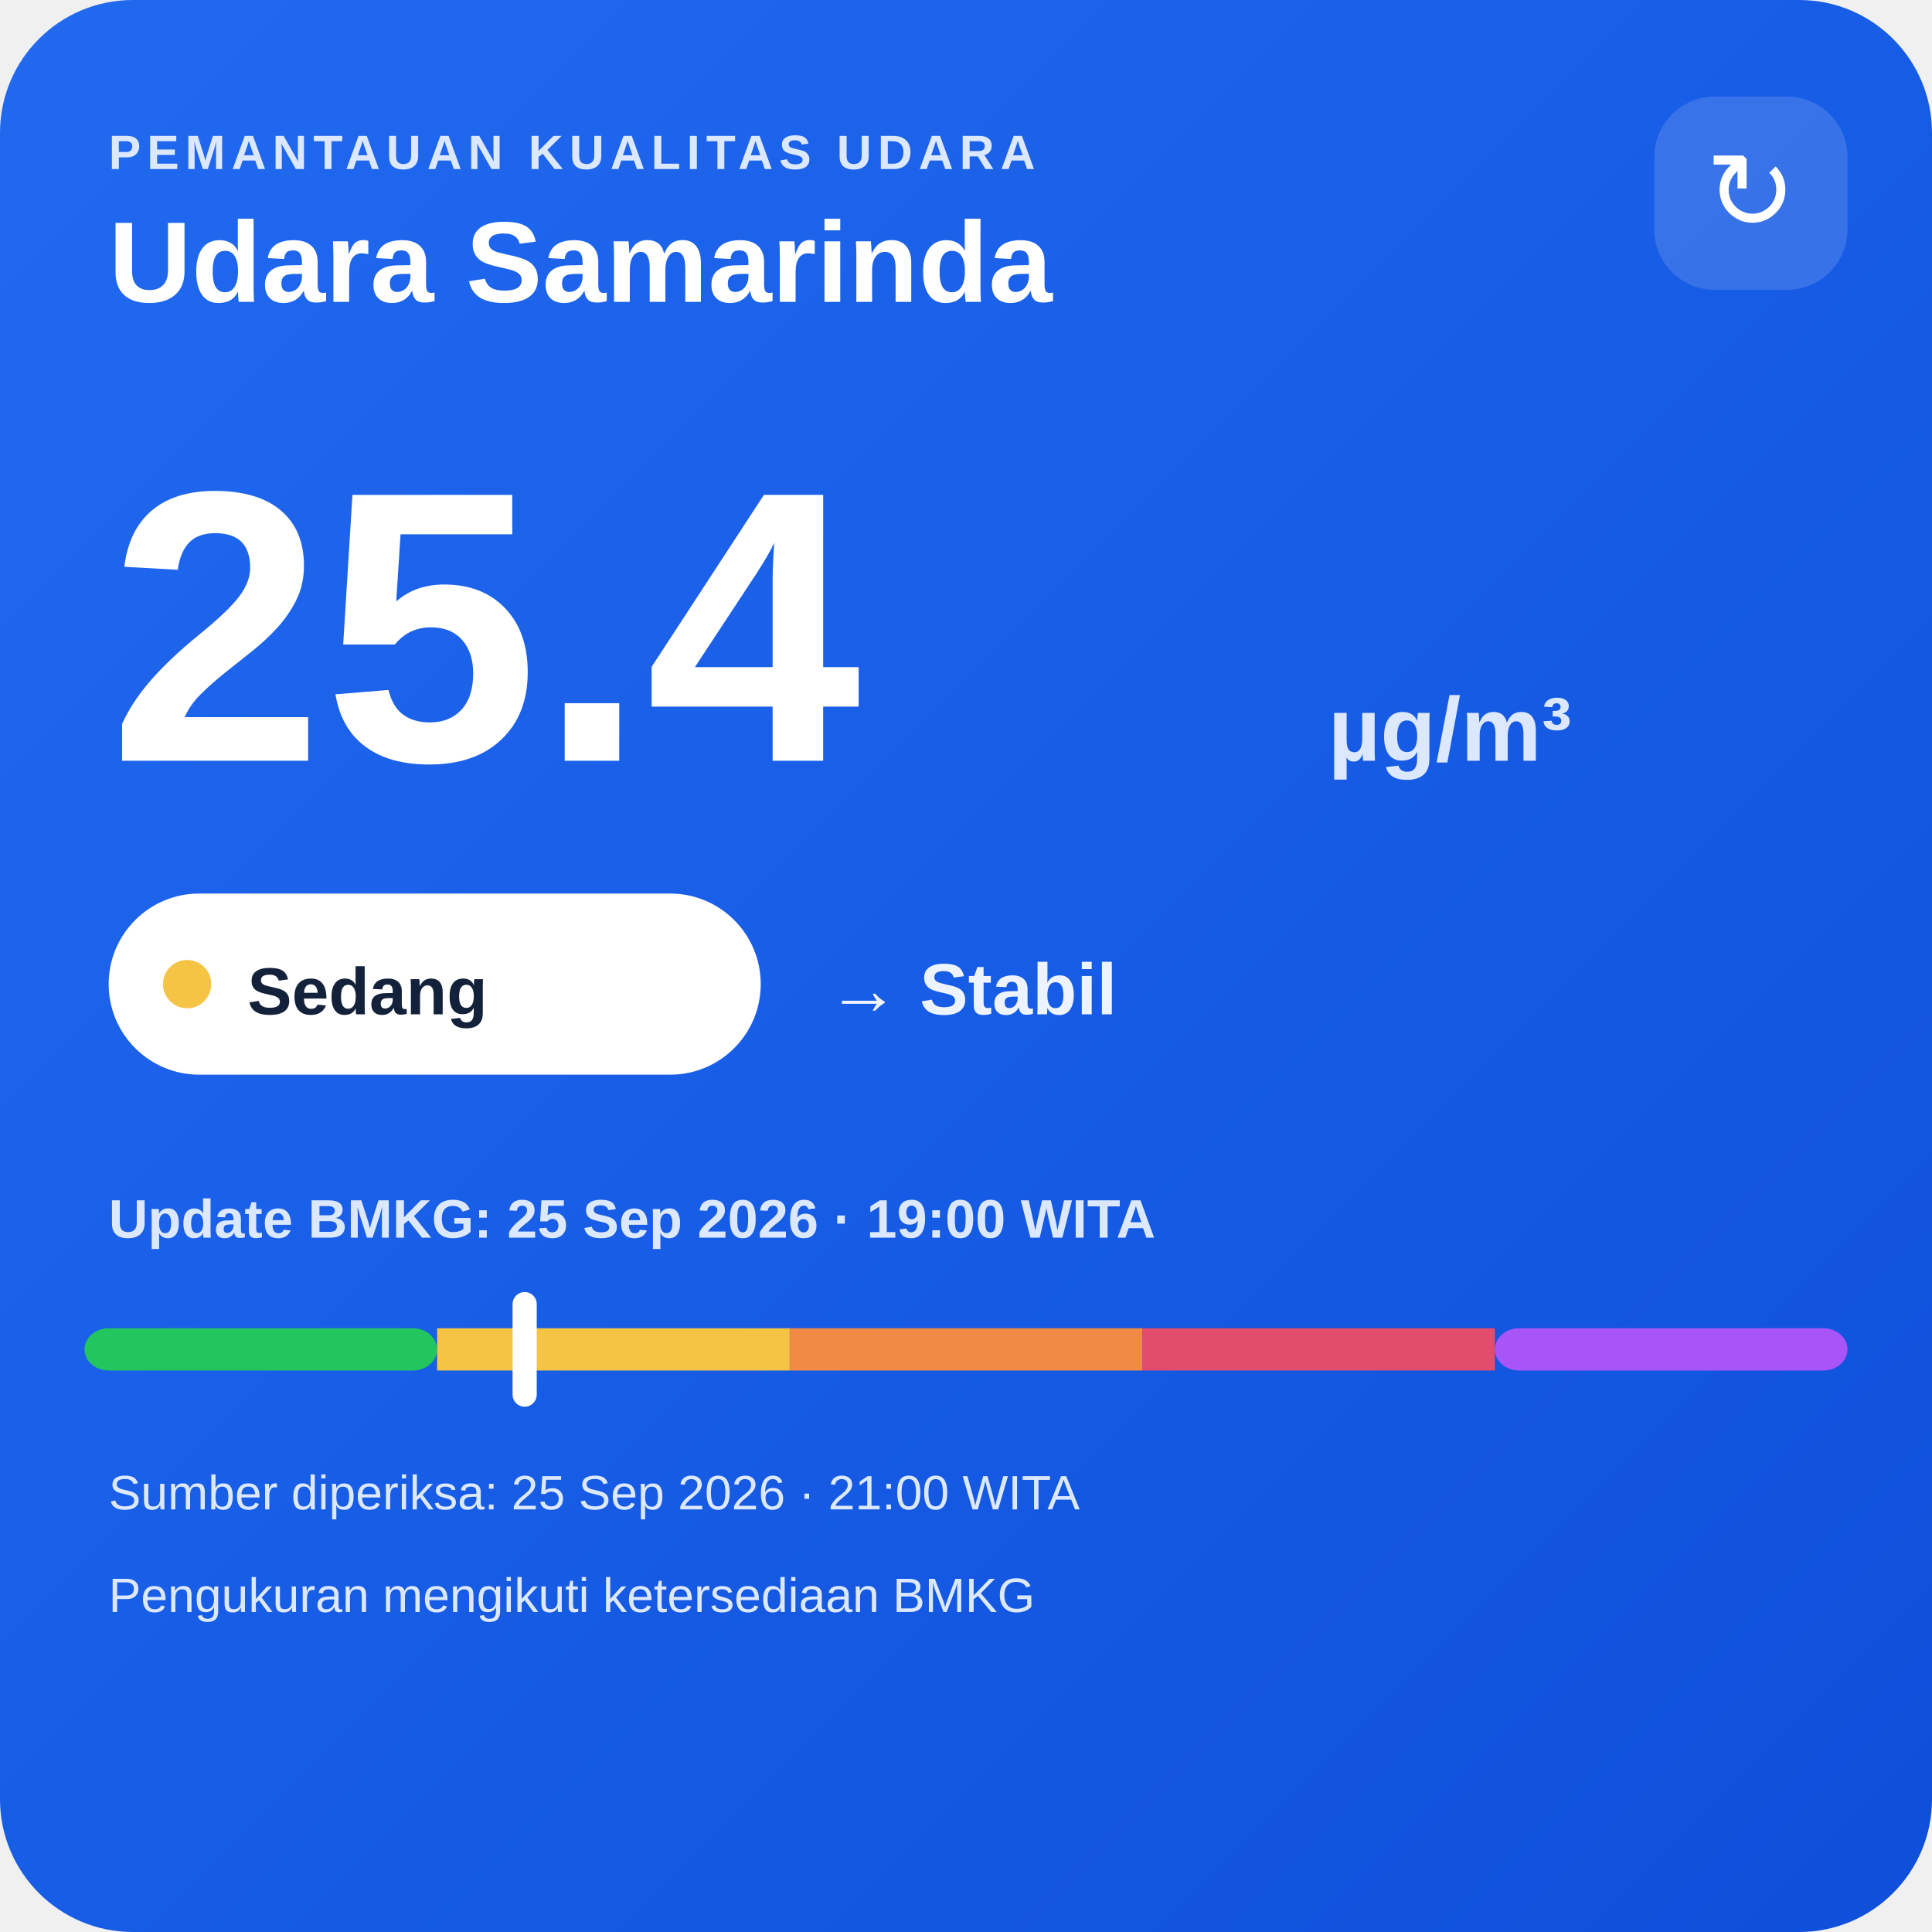
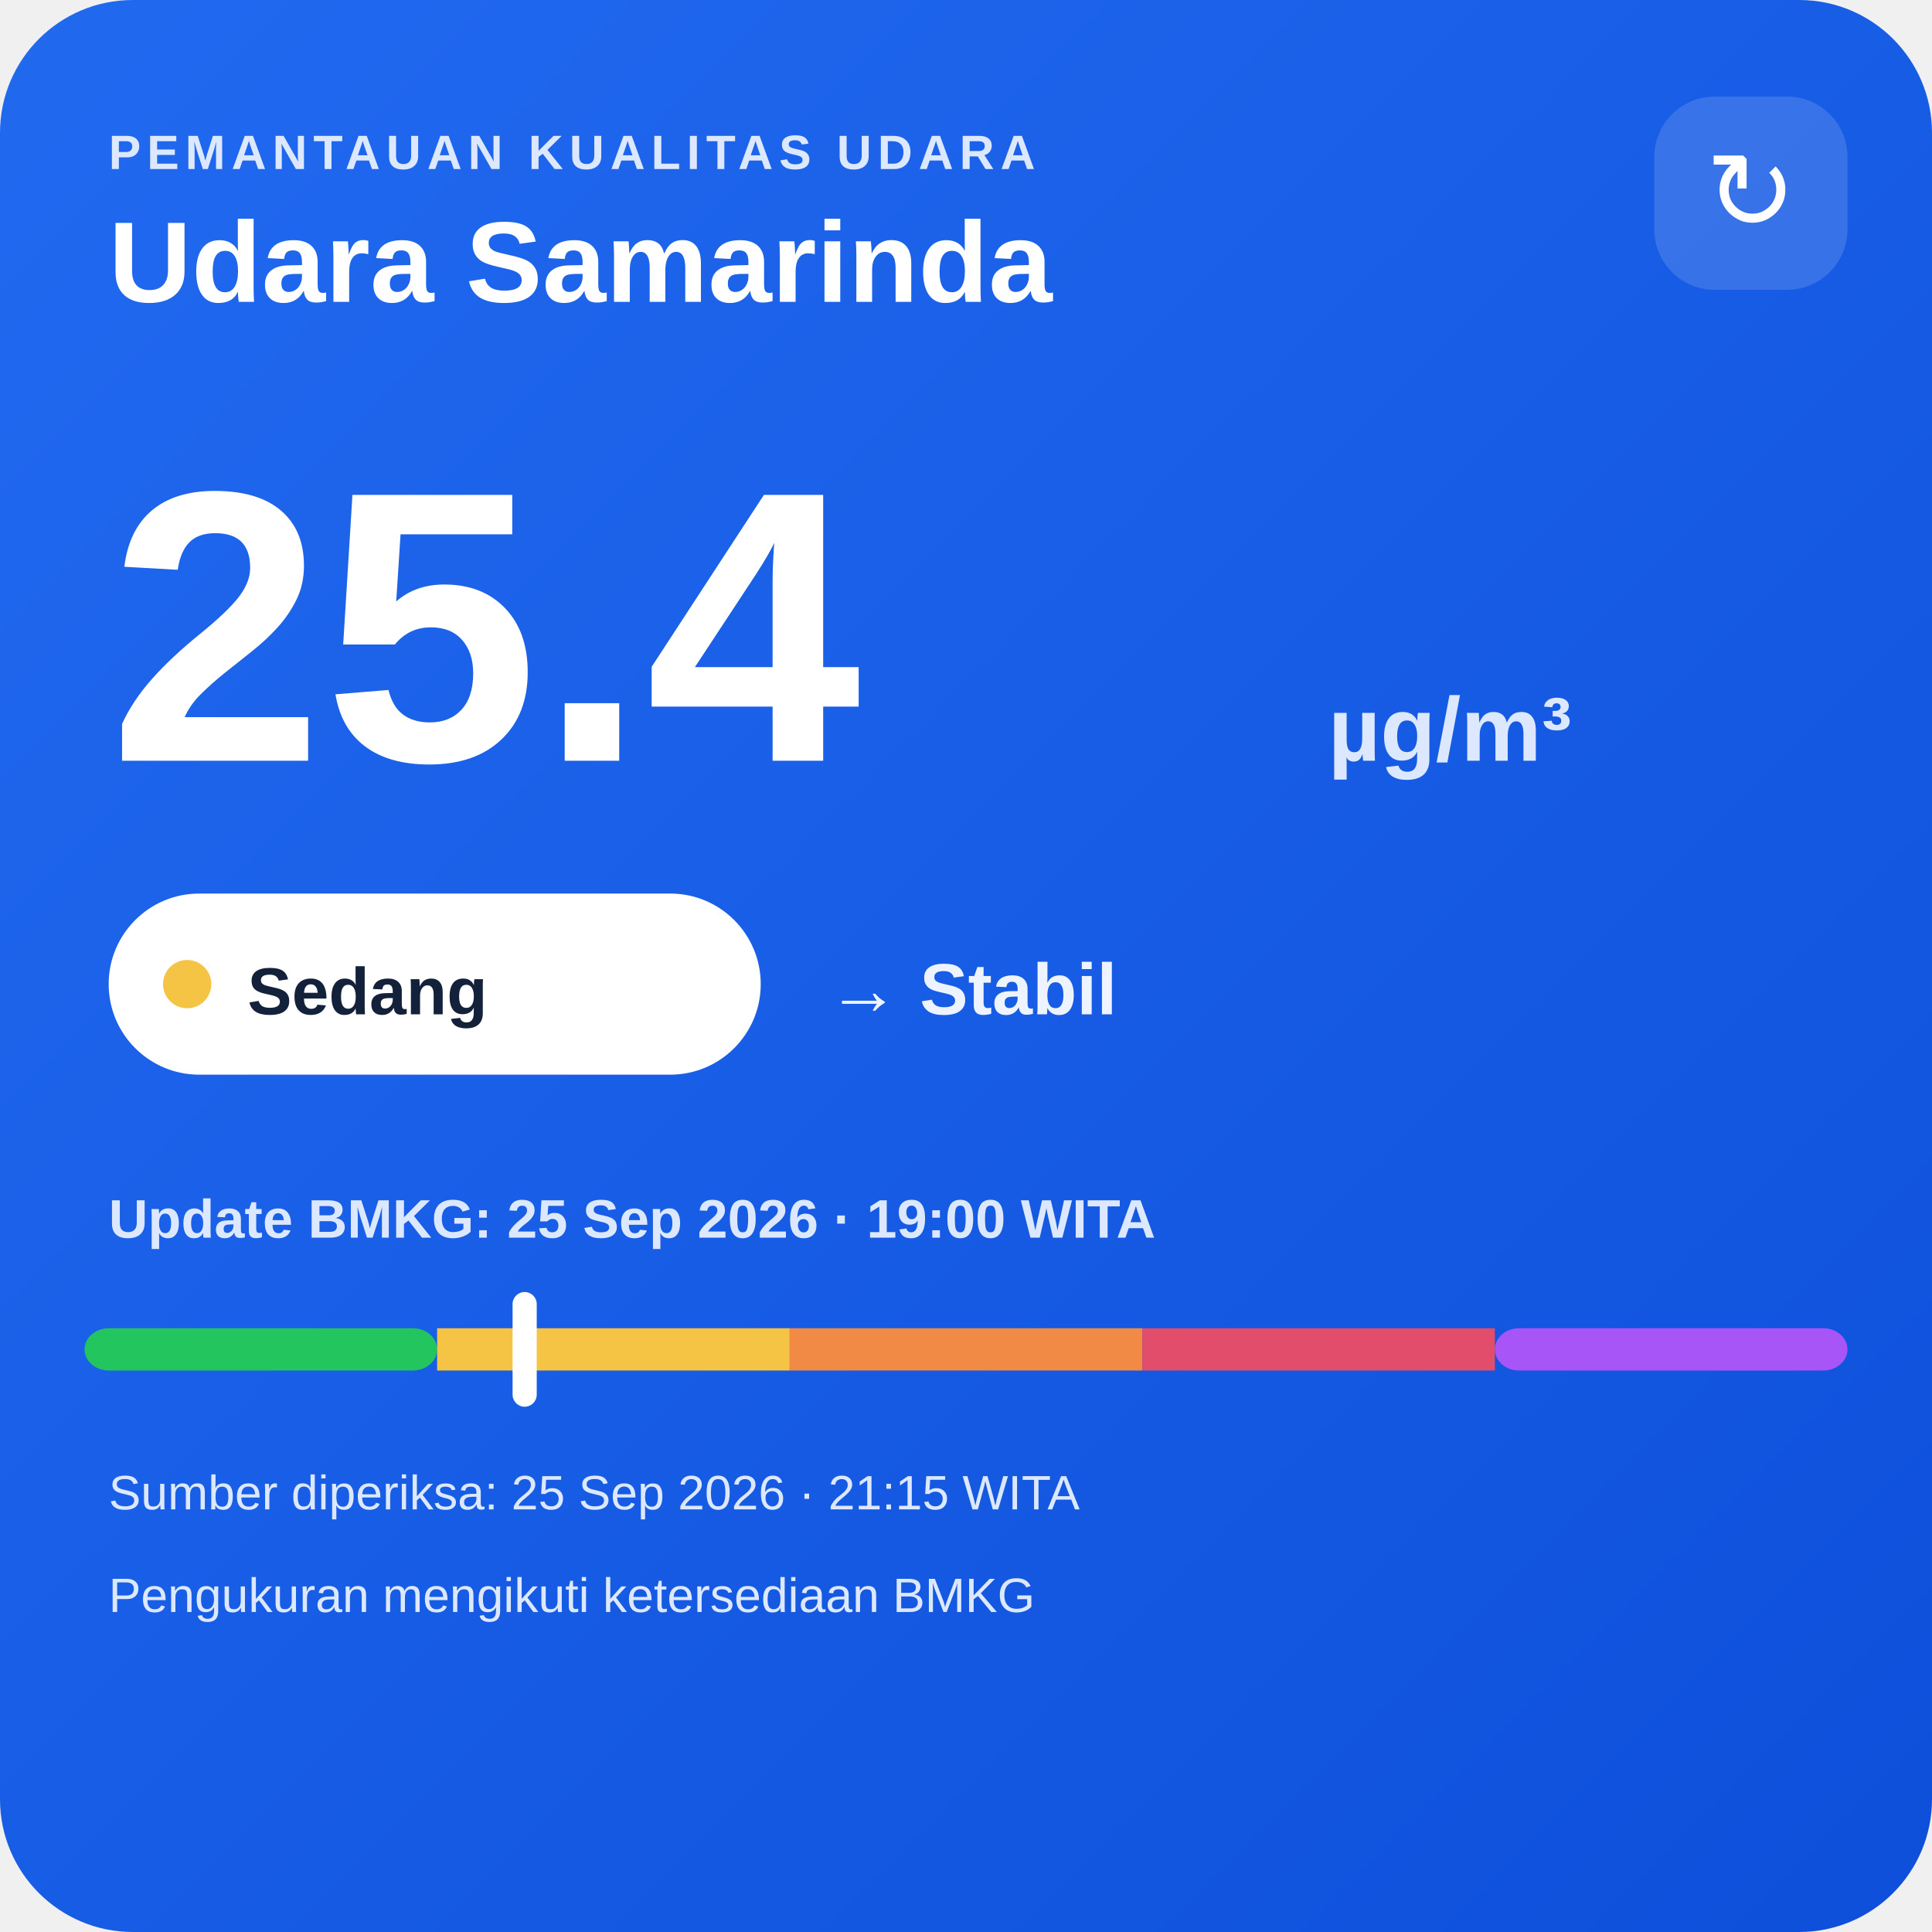
<svg xmlns="http://www.w3.org/2000/svg" width="320" height="320" viewBox="0 0 320 320">
  <defs>
    <linearGradient id="bg" x1="0" y1="0" x2="1" y2="1">
      <stop offset="0" stop-color="#216af0" />
      <stop offset="1" stop-color="#0e4fda" />
    </linearGradient>
  </defs>
  <rect width="320" height="320" rx="22" fill="url(#bg)" />
  <text x="18" y="28" fill="#dce8ff" font-family="Arial,sans-serif" font-size="8" font-weight="700" letter-spacing="1">PEMANTAUAN KUALITAS UDARA</text>
  <text x="18" y="50" fill="#ffffff" font-family="Arial,sans-serif" font-size="19" font-weight="700">Udara Samarinda</text>
  <rect x="274" y="16" width="32" height="32" rx="10" fill="#ffffff" fill-opacity=".14" />
  <text x="290" y="38" text-anchor="middle" fill="#ffffff" font-family="Arial,sans-serif" font-size="18">↻</text>
  <text x="18" y="126" fill="#ffffff" font-family="Arial,sans-serif" font-size="64" font-weight="800">25.4</text>
  <text x="220" y="126" fill="#dce8ff" font-family="Arial,sans-serif" font-size="15" font-weight="700">µg/m³</text>
  <rect x="18" y="148" width="108" height="30" rx="15" fill="#ffffff" />
  <circle cx="31" cy="163" r="4" fill="#f6c445" />
  <text x="41" y="168" fill="#13213a" font-family="Arial,sans-serif" font-size="11" font-weight="700">Sedang</text>
  <text x="137" y="168" fill="#eef4ff" font-family="Arial,sans-serif" font-size="12" font-weight="700">→ Stabil</text>
  <text x="18" y="205" fill="#dce8ff" font-family="Arial,sans-serif" font-size="9" font-weight="700">Update BMKG: 25 Sep 2026 · 19:00 WITA</text>
  <rect x="14" y="220" width="58.4" height="7" rx="4" fill="#22c55e" />
  <rect x="72.4" y="220" width="58.4" height="7" fill="#f6c445" />
  <rect x="130.8" y="220" width="58.4" height="7" fill="#f08a45" />
  <rect x="189.2" y="220" width="58.4" height="7" fill="#e24d6b" />
  <rect x="247.6" y="220" width="58.4" height="7" rx="4" fill="#a855f7" />
  <rect x="84.9" y="214" width="4" height="19" rx="2" fill="#ffffff" />
-   <text x="18" y="250" fill="#dce8ff" font-family="Arial,sans-serif" font-size="8">Sumber diperiksa: 25 Sep 2026 · 21:00 WITA</text>
+   <text x="18" y="250" fill="#dce8ff" font-family="Arial,sans-serif" font-size="8">Sumber diperiksa: 25 Sep 2026 · 21:15 WITA</text>
  <text x="18" y="267" fill="#dce8ff" font-family="Arial,sans-serif" font-size="8">Pengukuran mengikuti ketersediaan BMKG</text>
</svg>
